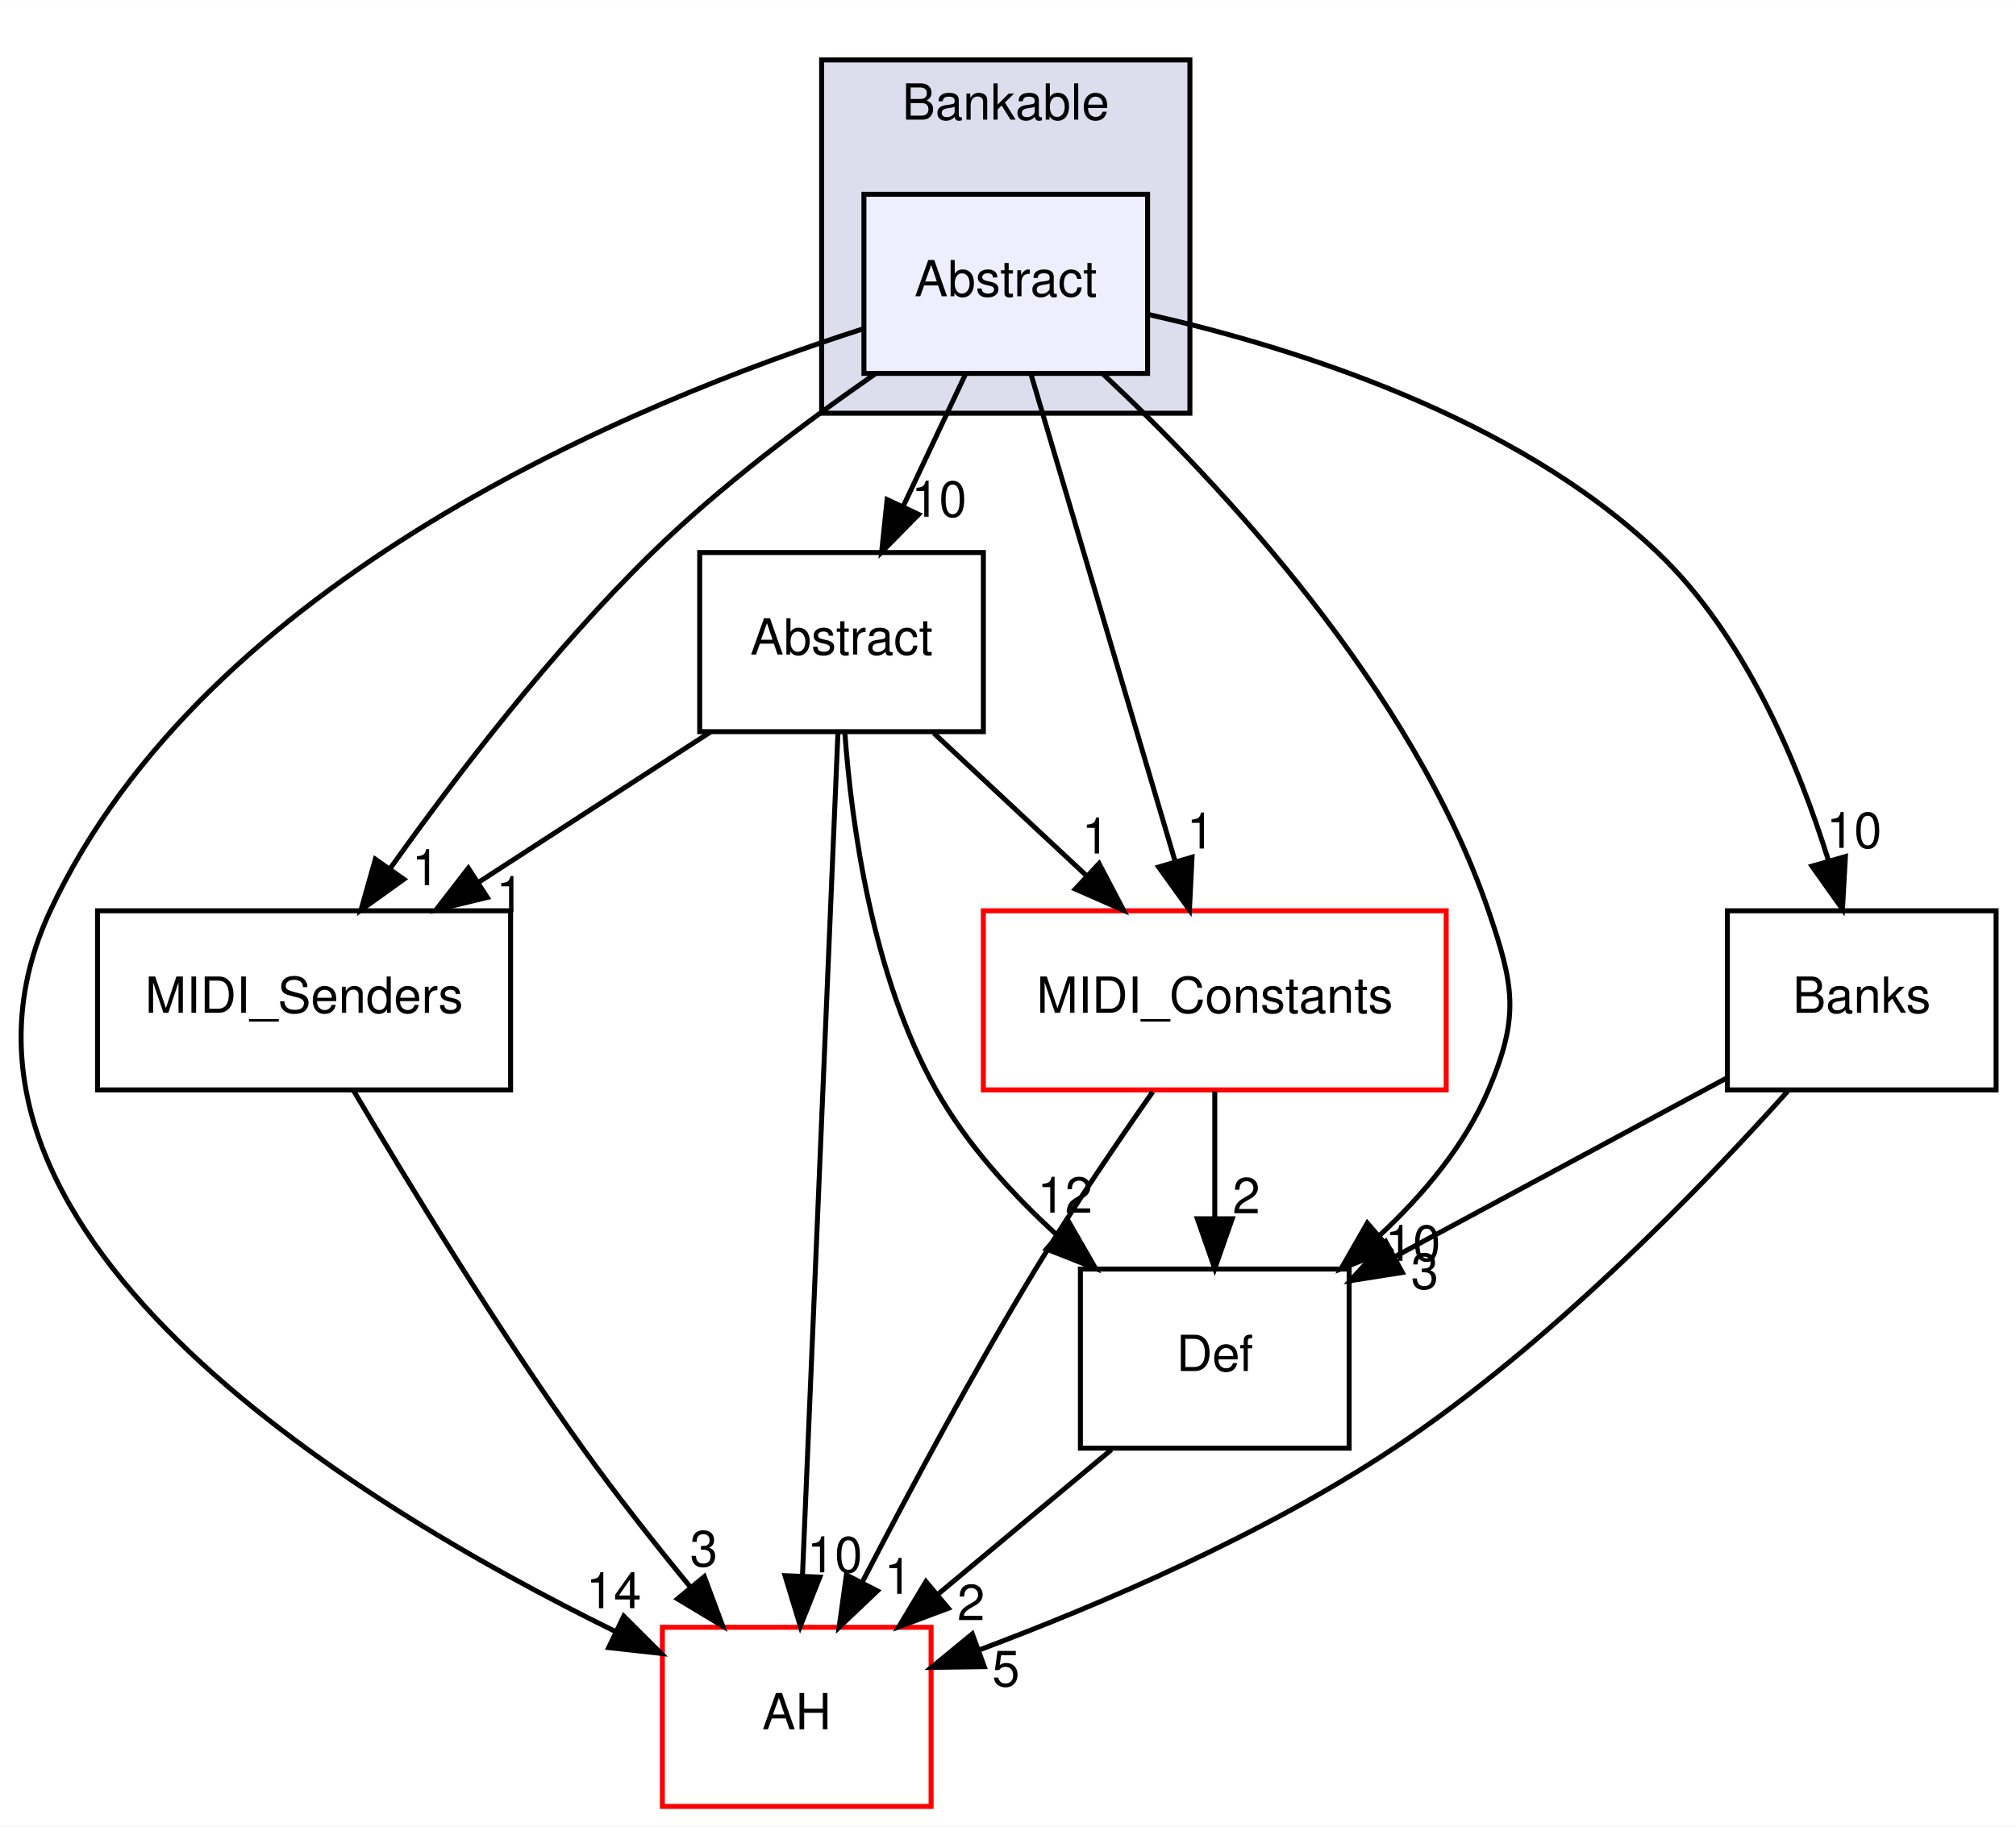
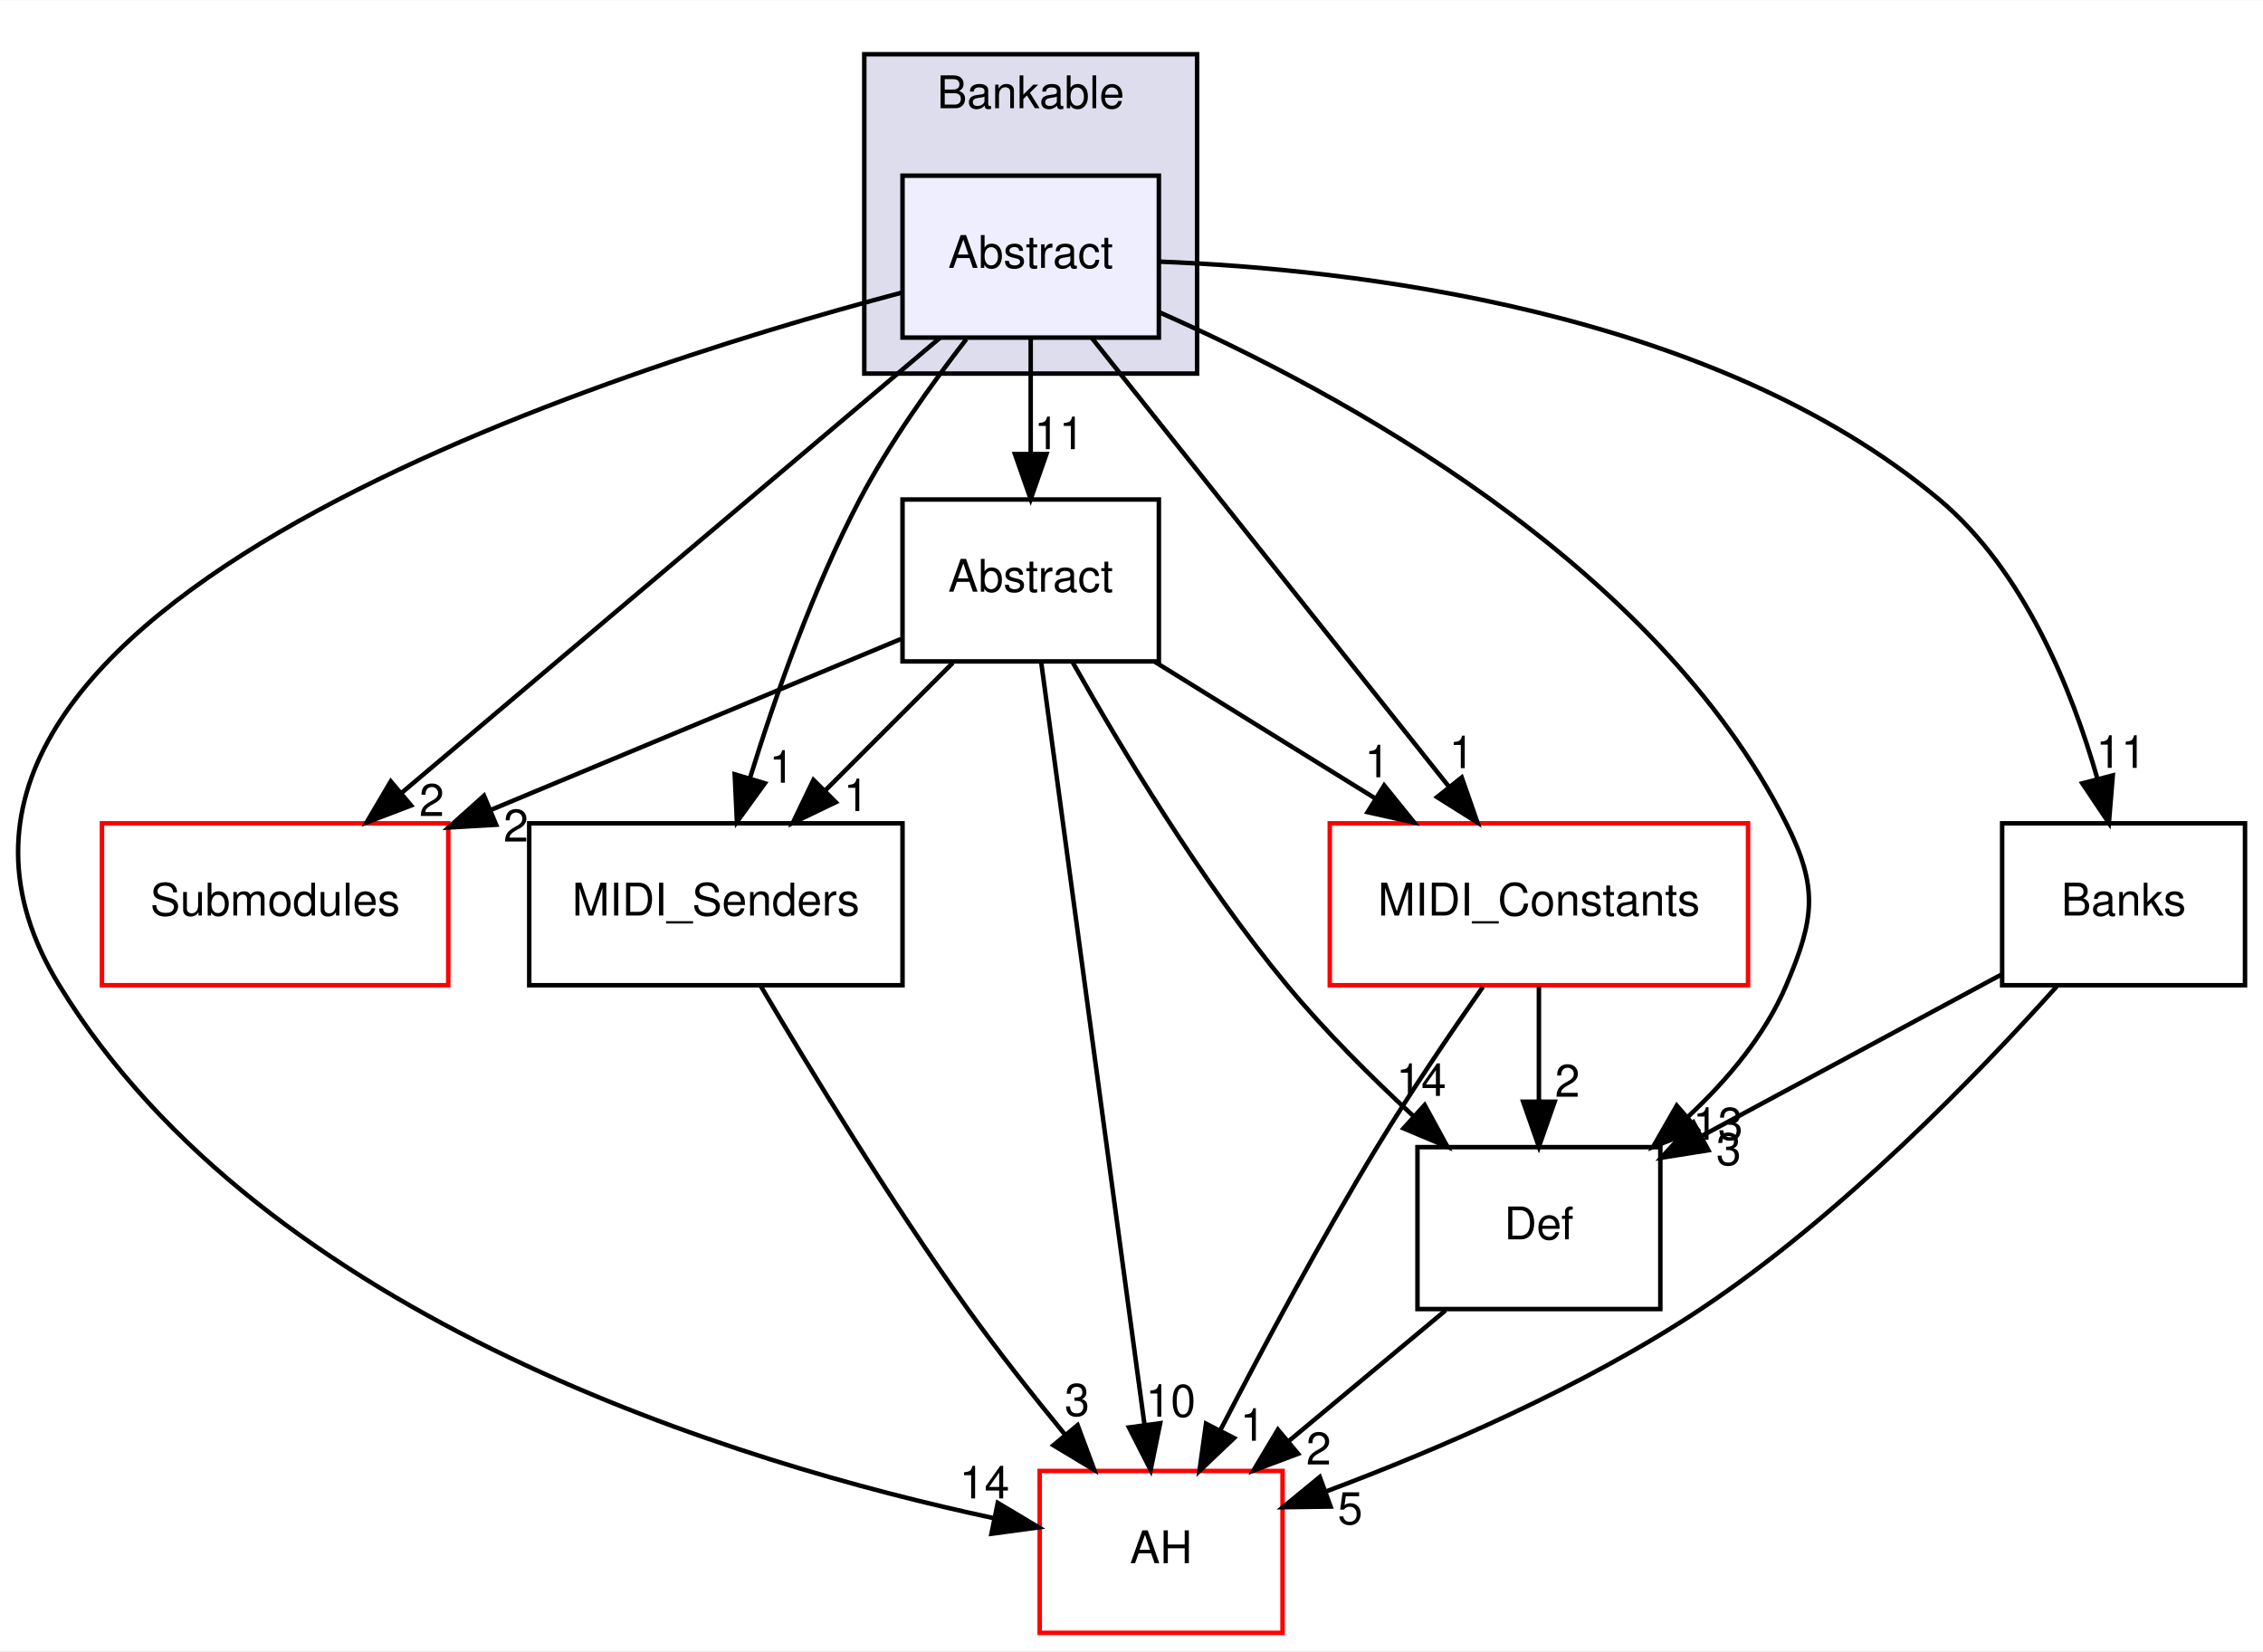
- <svg xmlns="http://www.w3.org/2000/svg" xmlns:xlink="http://www.w3.org/1999/xlink" width="405pt" height="367pt" viewBox="0.00 0.00 405.10 367.00">
+ <svg xmlns="http://www.w3.org/2000/svg" xmlns:xlink="http://www.w3.org/1999/xlink" width="503pt" height="367pt" viewBox="0.00 0.00 503.17 367.00">
  <g id="graph0" class="graph" transform="scale(1 1) rotate(0) translate(4 363)">
-     <polygon fill="white" stroke="transparent" points="-4,4 -4,-363 401.1,-363 401.1,4 -4,4" />
+     <polygon fill="white" stroke="transparent" points="-4,4 -4,-363 499.17,-363 499.17,4 -4,4" />
    <g id="clust1" class="cluster">
      <g id="a_clust1">
        <a xlink:href="dir_44ddf4232b360beb1a0694523e04aed4.html" target="_top" xlink:title="Bankable">
-           <polygon fill="#ddddee" stroke="black" points="161.1,-280 161.1,-351 235.1,-351 235.1,-280 161.1,-280" />
-           <text text-anchor="middle" x="198.1" y="-339" font-family="Helvetica,sans-Serif" font-size="10.00">Bankable</text>
+           <polygon fill="#ddddee" stroke="black" points="188.17,-280 188.17,-351 262.17,-351 262.17,-280 188.17,-280" />
+           <text text-anchor="middle" x="225.17" y="-339" font-family="Helvetica,sans-Serif" font-size="10.00">Bankable</text>
        </a>
      </g>
    </g>
    <g id="node1" class="node">
      <g id="a_node1">
        <a xlink:href="dir_17c7570321f71b5574e9cb129eeda335.html" target="_top" xlink:title="Abstract">
-           <polygon fill="#eeeeff" stroke="black" points="226.6,-324 169.6,-324 169.6,-288 226.6,-288 226.6,-324" />
-           <text text-anchor="middle" x="198.1" y="-303.5" font-family="Helvetica,sans-Serif" font-size="10.00">Abstract</text>
+           <polygon fill="#eeeeff" stroke="black" points="253.67,-324 196.67,-324 196.67,-288 253.67,-288 253.67,-324" />
+           <text text-anchor="middle" x="225.17" y="-303.5" font-family="Helvetica,sans-Serif" font-size="10.00">Abstract</text>
        </a>
      </g>
    </g>
    <g id="node2" class="node">
      <g id="a_node2">
        <a xlink:href="dir_4c1305a51ad6ea1ac7063bb4084ac14b.html" target="_top" xlink:title="Abstract">
-           <polygon fill="none" stroke="black" points="193.6,-252 136.6,-252 136.6,-216 193.6,-216 193.6,-252" />
-           <text text-anchor="middle" x="165.1" y="-231.5" font-family="Helvetica,sans-Serif" font-size="10.00">Abstract</text>
-         </a>
-       </g>
-     </g>
-     <g id="edge11" class="edge">
-       <path fill="none" stroke="black" d="M189.94,-287.7C186.18,-279.73 181.64,-270.1 177.48,-261.26" />
-       <polygon fill="black" stroke="black" points="180.59,-259.66 173.16,-252.1 174.26,-262.64 180.59,-259.66" />
-       <g id="a_edge11-headlabel">
-         <a xlink:href="dir_000036_000035.html" target="_top" xlink:title="10">
-           <text text-anchor="middle" x="184.69" y="-259.2" font-family="Helvetica,sans-Serif" font-size="10.00">10</text>
+           <polygon fill="none" stroke="black" points="253.67,-252 196.67,-252 196.67,-216 253.67,-216 253.67,-252" />
+           <text text-anchor="middle" x="225.17" y="-231.5" font-family="Helvetica,sans-Serif" font-size="10.00">Abstract</text>
+         </a>
+       </g>
+     </g>
+     <g id="edge12" class="edge">
+       <path fill="none" stroke="black" d="M225.17,-287.7C225.17,-279.98 225.17,-270.71 225.17,-262.11" />
+       <polygon fill="black" stroke="black" points="228.67,-262.1 225.17,-252.1 221.67,-262.1 228.67,-262.1" />
+       <g id="a_edge12-headlabel">
+         <a xlink:href="dir_000041_000040.html" target="_top" xlink:title="11">
+           <text text-anchor="middle" x="231.51" y="-263.2" font-family="Helvetica,sans-Serif" font-size="10.00">11</text>
        </a>
      </g>
    </g>
    <g id="node3" class="node">
      <g id="a_node3">
-         <a xlink:href="dir_15b6432dff6a6d357bf70f8fbf2cdf14.html" target="_top" xlink:title="AH">
-           <polygon fill="white" stroke="red" points="183.1,-36 129.1,-36 129.1,0 183.1,0 183.1,-36" />
-           <text text-anchor="middle" x="156.1" y="-15.5" font-family="Helvetica,sans-Serif" font-size="10.00">AH</text>
-         </a>
-       </g>
-     </g>
-     <g id="edge12" class="edge">
-       <path fill="none" stroke="black" d="M169.54,-296.99C124.1,-282.45 37.32,-246.85 6.1,-180 -23.56,-116.49 66.35,-61.31 119.67,-35.15" />
-       <polygon fill="black" stroke="black" points="121.34,-38.23 128.84,-30.75 118.31,-31.92 121.34,-38.23" />
-       <g id="a_edge12-headlabel">
-         <a xlink:href="dir_000036_000001.html" target="_top" xlink:title="14">
-           <text text-anchor="middle" x="119.32" y="-39.84" font-family="Helvetica,sans-Serif" font-size="10.00">14</text>
+         <a xlink:href="dir_fa6aac357b09690b09adfbf9999fddaa.html" target="_top" xlink:title="Submodules">
+           <polygon fill="white" stroke="red" points="95.67,-180 18.67,-180 18.67,-144 95.67,-144 95.67,-180" />
+           <text text-anchor="middle" x="57.17" y="-159.5" font-family="Helvetica,sans-Serif" font-size="10.00">Submodules</text>
+         </a>
+       </g>
+     </g>
+     <g id="edge13" class="edge">
+       <path fill="none" stroke="black" d="M204.91,-287.87C175.02,-262.6 119,-215.25 85.19,-186.68" />
+       <polygon fill="black" stroke="black" points="87.41,-183.97 77.51,-180.19 82.89,-189.32 87.41,-183.97" />
+       <g id="a_edge13-headlabel">
+         <a xlink:href="dir_000041_000023.html" target="_top" xlink:title="2">
+           <text text-anchor="middle" x="91.99" y="-181.62" font-family="Helvetica,sans-Serif" font-size="10.00">2</text>
        </a>
      </g>
    </g>
    <g id="node4" class="node">
      <g id="a_node4">
-         <a xlink:href="dir_f5601f71f9b8dfdd9adc4acfaf93276a.html" target="_top" xlink:title="MIDI_Senders">
-           <polygon fill="none" stroke="black" points="98.6,-180 15.6,-180 15.6,-144 98.6,-144 98.6,-180" />
-           <text text-anchor="middle" x="57.1" y="-159.5" font-family="Helvetica,sans-Serif" font-size="10.00">MIDI_Senders</text>
-         </a>
-       </g>
-     </g>
-     <g id="edge13" class="edge">
-       <path fill="none" stroke="black" d="M171.83,-287.88C157.84,-278.17 140.75,-265.32 127.1,-252 107.05,-232.45 87.64,-207.1 74.37,-188.46" />
-       <polygon fill="black" stroke="black" points="77.15,-186.34 68.54,-180.16 71.42,-190.36 77.15,-186.34" />
-       <g id="a_edge13-headlabel">
-         <a xlink:href="dir_000036_000019.html" target="_top" xlink:title="1">
-           <text text-anchor="middle" x="81.54" y="-185.15" font-family="Helvetica,sans-Serif" font-size="10.00">1</text>
+         <a xlink:href="dir_15b6432dff6a6d357bf70f8fbf2cdf14.html" target="_top" xlink:title="AH">
+           <polygon fill="white" stroke="red" points="281.17,-36 227.17,-36 227.17,0 281.17,0 281.17,-36" />
+           <text text-anchor="middle" x="254.17" y="-15.5" font-family="Helvetica,sans-Serif" font-size="10.00">AH</text>
+         </a>
+       </g>
+     </g>
+     <g id="edge14" class="edge">
+       <path fill="none" stroke="black" d="M196.66,-298.04C127.32,-279.69 -40.84,-225.67 9.17,-144 54.84,-69.44 160.52,-37.59 217,-25.5" />
+       <polygon fill="black" stroke="black" points="217.85,-28.9 226.95,-23.46 216.45,-22.04 217.85,-28.9" />
+       <g id="a_edge14-headlabel">
+         <a xlink:href="dir_000041_000001.html" target="_top" xlink:title="14">
+           <text text-anchor="middle" x="214.9" y="-29.9" font-family="Helvetica,sans-Serif" font-size="10.00">14</text>
        </a>
      </g>
    </g>
    <g id="node5" class="node">
      <g id="a_node5">
-         <a xlink:href="dir_c90f87021e89d05236fc514cb49c4dcf.html" target="_top" xlink:title="Def">
-           <polygon fill="none" stroke="black" points="267.1,-108 213.1,-108 213.1,-72 267.1,-72 267.1,-108" />
-           <text text-anchor="middle" x="240.1" y="-87.5" font-family="Helvetica,sans-Serif" font-size="10.00">Def</text>
-         </a>
-       </g>
-     </g>
-     <g id="edge14" class="edge">
-       <path fill="none" stroke="black" d="M217.63,-287.89C241.26,-265.76 279.79,-224.7 295.1,-180 300.28,-164.86 301.36,-158.72 295.1,-144 290.36,-132.86 282.01,-122.93 273.23,-114.76" />
-       <polygon fill="black" stroke="black" points="275.33,-111.95 265.48,-108.05 270.75,-117.24 275.33,-111.95" />
-       <g id="a_edge14-headlabel">
-         <a xlink:href="dir_000036_000013.html" target="_top" xlink:title="10">
-           <text text-anchor="middle" x="279.9" y="-109.65" font-family="Helvetica,sans-Serif" font-size="10.00">10</text>
+         <a xlink:href="dir_f5601f71f9b8dfdd9adc4acfaf93276a.html" target="_top" xlink:title="MIDI_Senders">
+           <polygon fill="none" stroke="black" points="196.67,-180 113.67,-180 113.67,-144 196.67,-144 196.67,-180" />
+           <text text-anchor="middle" x="155.17" y="-159.5" font-family="Helvetica,sans-Serif" font-size="10.00">MIDI_Senders</text>
+         </a>
+       </g>
+     </g>
+     <g id="edge15" class="edge">
+       <path fill="none" stroke="black" d="M210.86,-287.65C203.12,-277.67 193.81,-264.63 187.17,-252 176.72,-232.1 168.3,-208.03 162.72,-189.95" />
+       <polygon fill="black" stroke="black" points="166.06,-188.9 159.85,-180.32 159.36,-190.9 166.06,-188.9" />
+       <g id="a_edge15-headlabel">
+         <a xlink:href="dir_000041_000019.html" target="_top" xlink:title="1">
+           <text text-anchor="middle" x="169.81" y="-189.03" font-family="Helvetica,sans-Serif" font-size="10.00">1</text>
        </a>
      </g>
    </g>
    <g id="node6" class="node">
      <g id="a_node6">
-         <a xlink:href="dir_d1912c7983f599f589f0119eae45b817.html" target="_top" xlink:title="MIDI_Constants">
-           <polygon fill="white" stroke="red" points="286.6,-180 193.6,-180 193.6,-144 286.6,-144 286.6,-180" />
-           <text text-anchor="middle" x="240.1" y="-159.5" font-family="Helvetica,sans-Serif" font-size="10.00">MIDI_Constants</text>
-         </a>
-       </g>
-     </g>
-     <g id="edge15" class="edge">
-       <path fill="none" stroke="black" d="M203.16,-287.87C210.35,-263.56 223.59,-218.82 232.11,-190.01" />
-       <polygon fill="black" stroke="black" points="235.53,-190.77 235.01,-180.19 228.82,-188.79 235.53,-190.77" />
-       <g id="a_edge15-headlabel">
-         <a xlink:href="dir_000036_000017.html" target="_top" xlink:title="1">
-           <text text-anchor="middle" x="237.24" y="-192.52" font-family="Helvetica,sans-Serif" font-size="10.00">1</text>
+         <a xlink:href="dir_c90f87021e89d05236fc514cb49c4dcf.html" target="_top" xlink:title="Def">
+           <polygon fill="none" stroke="black" points="365.17,-108 311.17,-108 311.17,-72 365.17,-72 365.17,-108" />
+           <text text-anchor="middle" x="338.17" y="-87.5" font-family="Helvetica,sans-Serif" font-size="10.00">Def</text>
+         </a>
+       </g>
+     </g>
+     <g id="edge16" class="edge">
+       <path fill="none" stroke="black" d="M253.7,-293.66C293.46,-276.09 363.96,-238.15 393.17,-180 400.36,-165.7 399.43,-158.72 393.17,-144 388.44,-132.86 380.09,-122.93 371.31,-114.76" />
+       <polygon fill="black" stroke="black" points="373.4,-111.95 363.55,-108.05 368.82,-117.24 373.4,-111.95" />
+       <g id="a_edge16-headlabel">
+         <a xlink:href="dir_000041_000013.html" target="_top" xlink:title="13">
+           <text text-anchor="middle" x="377.98" y="-109.65" font-family="Helvetica,sans-Serif" font-size="10.00">13</text>
        </a>
      </g>
    </g>
    <g id="node7" class="node">
      <g id="a_node7">
+         <a xlink:href="dir_d1912c7983f599f589f0119eae45b817.html" target="_top" xlink:title="MIDI_Constants">
+           <polygon fill="white" stroke="red" points="384.67,-180 291.67,-180 291.67,-144 384.67,-144 384.67,-180" />
+           <text text-anchor="middle" x="338.17" y="-159.5" font-family="Helvetica,sans-Serif" font-size="10.00">MIDI_Constants</text>
+         </a>
+       </g>
+     </g>
+     <g id="edge17" class="edge">
+       <path fill="none" stroke="black" d="M238.8,-287.87C258.57,-263.03 295.32,-216.85 318.17,-188.14" />
+       <polygon fill="black" stroke="black" points="321.01,-190.19 324.5,-180.19 315.53,-185.83 321.01,-190.19" />
+       <g id="a_edge17-headlabel">
+         <a xlink:href="dir_000041_000017.html" target="_top" xlink:title="1">
+           <text text-anchor="middle" x="320.99" y="-192.27" font-family="Helvetica,sans-Serif" font-size="10.00">1</text>
+         </a>
+       </g>
+     </g>
+     <g id="node8" class="node">
+       <g id="a_node8">
        <a xlink:href="dir_96809ae32da64306a703eb7e36380126.html" target="_top" xlink:title="Banks">
-           <polygon fill="none" stroke="black" points="397.1,-180 343.1,-180 343.1,-144 397.1,-144 397.1,-180" />
-           <text text-anchor="middle" x="370.1" y="-159.5" font-family="Helvetica,sans-Serif" font-size="10.00">Banks</text>
-         </a>
-       </g>
-     </g>
-     <g id="edge16" class="edge">
-       <path fill="none" stroke="black" d="M226.75,-299.85C255.79,-293.28 300.43,-279.35 329.1,-252 346.63,-235.28 357.34,-209.62 363.4,-190.14" />
-       <polygon fill="black" stroke="black" points="366.82,-190.9 366.23,-180.33 360.1,-188.97 366.82,-190.9" />
-       <g id="a_edge16-headlabel">
-         <a xlink:href="dir_000036_000008.html" target="_top" xlink:title="10">
-           <text text-anchor="middle" x="368.56" y="-192.64" font-family="Helvetica,sans-Serif" font-size="10.00">10</text>
+           <polygon fill="none" stroke="black" points="495.17,-180 441.17,-180 441.17,-144 495.17,-144 495.17,-180" />
+           <text text-anchor="middle" x="468.17" y="-159.5" font-family="Helvetica,sans-Serif" font-size="10.00">Banks</text>
+         </a>
+       </g>
+     </g>
+     <g id="edge18" class="edge">
+       <path fill="none" stroke="black" d="M253.73,-304.89C296.29,-303.25 376.75,-294.28 427.17,-252 446.04,-236.17 456.68,-209.79 462.37,-189.84" />
+       <polygon fill="black" stroke="black" points="465.77,-190.65 464.9,-180.09 459,-188.89 465.77,-190.65" />
+       <g id="a_edge18-headlabel">
+         <a xlink:href="dir_000041_000008.html" target="_top" xlink:title="11">
+           <text text-anchor="middle" x="467.62" y="-192.34" font-family="Helvetica,sans-Serif" font-size="10.00">11</text>
        </a>
      </g>
    </g>
    <g id="edge1" class="edge">
-       <path fill="none" stroke="black" d="M164.38,-215.85C162.82,-178.83 159.13,-91.18 157.25,-46.39" />
-       <polygon fill="black" stroke="black" points="160.74,-46.08 156.82,-36.23 153.75,-46.37 160.74,-46.08" />
+       <path fill="none" stroke="black" d="M196.29,-220.97C171.24,-210.53 134.46,-195.2 105.02,-182.93" />
+       <polygon fill="black" stroke="black" points="106.31,-179.68 95.74,-179.07 103.62,-186.14 106.31,-179.68" />
      <g id="a_edge1-headlabel">
-         <a xlink:href="dir_000035_000001.html" target="_top" xlink:title="10">
-           <text text-anchor="middle" x="163.73" y="-47.05" font-family="Helvetica,sans-Serif" font-size="10.00">10</text>
+         <a xlink:href="dir_000040_000023.html" target="_top" xlink:title="2">
+           <text text-anchor="middle" x="110.72" y="-175.94" font-family="Helvetica,sans-Serif" font-size="10.00">2</text>
        </a>
      </g>
    </g>
    <g id="edge2" class="edge">
-       <path fill="none" stroke="black" d="M138.68,-215.88C124.69,-206.81 107.32,-195.55 92.21,-185.76" />
-       <polygon fill="black" stroke="black" points="93.91,-182.69 83.62,-180.19 90.11,-188.57 93.91,-182.69" />
+       <path fill="none" stroke="black" d="M227.5,-215.85C232.51,-178.83 244.39,-91.18 250.46,-46.39" />
+       <polygon fill="black" stroke="black" points="253.96,-46.61 251.84,-36.23 247.03,-45.67 253.96,-46.61" />
      <g id="a_edge2-headlabel">
-         <a xlink:href="dir_000035_000019.html" target="_top" xlink:title="1">
-           <text text-anchor="middle" x="98.48" y="-179.76" font-family="Helvetica,sans-Serif" font-size="10.00">1</text>
+         <a xlink:href="dir_000040_000001.html" target="_top" xlink:title="10">
+           <text text-anchor="middle" x="256.3" y="-48.06" font-family="Helvetica,sans-Serif" font-size="10.00">10</text>
        </a>
      </g>
    </g>
    <g id="edge3" class="edge">
-       <path fill="none" stroke="black" d="M165.76,-215.87C167.13,-197.13 171.33,-166.73 184.1,-144 190.24,-133.06 199.4,-123.02 208.53,-114.7" />
-       <polygon fill="black" stroke="black" points="210.86,-117.31 216.14,-108.12 206.28,-112.02 210.86,-117.31" />
+       <path fill="none" stroke="black" d="M207.87,-215.7C199.31,-207.14 188.83,-196.66 179.48,-187.3" />
+       <polygon fill="black" stroke="black" points="181.82,-184.7 172.28,-180.1 176.87,-189.65 181.82,-184.7" />
      <g id="a_edge3-headlabel">
-         <a xlink:href="dir_000035_000013.html" target="_top" xlink:title="12">
-           <text text-anchor="middle" x="210" y="-119.31" font-family="Helvetica,sans-Serif" font-size="10.00">12</text>
+         <a xlink:href="dir_000040_000019.html" target="_top" xlink:title="1">
+           <text text-anchor="middle" x="186.37" y="-182.73" font-family="Helvetica,sans-Serif" font-size="10.00">1</text>
        </a>
      </g>
    </g>
    <g id="edge4" class="edge">
-       <path fill="none" stroke="black" d="M183.64,-215.7C192.9,-207.05 204.26,-196.45 214.35,-187.03" />
-       <polygon fill="black" stroke="black" points="216.85,-189.49 221.77,-180.1 212.07,-184.37 216.85,-189.49" />
+       <path fill="none" stroke="black" d="M234.53,-215.76C244.99,-197.19 262.99,-167.18 282.17,-144 290.57,-133.85 300.79,-123.67 310.19,-114.98" />
+       <polygon fill="black" stroke="black" points="312.77,-117.37 317.84,-108.07 308.07,-112.18 312.77,-117.37" />
      <g id="a_edge4-headlabel">
-         <a xlink:href="dir_000035_000017.html" target="_top" xlink:title="1">
-           <text text-anchor="middle" x="216.16" y="-191.51" font-family="Helvetica,sans-Serif" font-size="10.00">1</text>
+         <a xlink:href="dir_000040_000013.html" target="_top" xlink:title="14">
+           <text text-anchor="middle" x="312.01" y="-119.39" font-family="Helvetica,sans-Serif" font-size="10.00">14</text>
        </a>
      </g>
    </g>
    <g id="edge5" class="edge">
-       <path fill="none" stroke="black" d="M67.04,-143.87C77.8,-125.66 95.77,-96.19 113.1,-72 119.79,-62.66 127.59,-52.78 134.69,-44.13" />
-       <polygon fill="black" stroke="black" points="137.53,-46.18 141.22,-36.25 132.14,-41.71 137.53,-46.18" />
+       <path fill="none" stroke="black" d="M252.82,-215.88C267.59,-206.72 285.97,-195.34 301.88,-185.48" />
+       <polygon fill="black" stroke="black" points="303.77,-188.43 310.42,-180.19 300.08,-182.48 303.77,-188.43" />
      <g id="a_edge5-headlabel">
+         <a xlink:href="dir_000040_000017.html" target="_top" xlink:title="1">
+           <text text-anchor="middle" x="302.21" y="-190.24" font-family="Helvetica,sans-Serif" font-size="10.00">1</text>
+         </a>
+       </g>
+     </g>
+     <g id="edge6" class="edge">
+       <path fill="none" stroke="black" d="M165.12,-143.87C175.88,-125.66 193.85,-96.19 211.17,-72 217.87,-62.66 225.66,-52.78 232.76,-44.13" />
+       <polygon fill="black" stroke="black" points="235.6,-46.18 239.3,-36.25 230.22,-41.71 235.6,-46.18" />
+       <g id="a_edge6-headlabel">
        <a xlink:href="dir_000019_000001.html" target="_top" xlink:title="3">
-           <text text-anchor="middle" x="137.42" y="-48.26" font-family="Helvetica,sans-Serif" font-size="10.00">3</text>
-         </a>
-       </g>
-     </g>
-     <g id="edge6" class="edge">
-       <path fill="none" stroke="black" d="M219.33,-71.7C208.86,-62.97 195.99,-52.24 184.6,-42.75" />
-       <polygon fill="black" stroke="black" points="186.55,-39.82 176.62,-36.1 182.06,-45.19 186.55,-39.82" />
-       <g id="a_edge6-headlabel">
+           <text text-anchor="middle" x="235.49" y="-48.26" font-family="Helvetica,sans-Serif" font-size="10.00">3</text>
+         </a>
+       </g>
+     </g>
+     <g id="edge7" class="edge">
+       <path fill="none" stroke="black" d="M317.41,-71.7C306.93,-62.97 294.06,-52.24 282.67,-42.75" />
+       <polygon fill="black" stroke="black" points="284.62,-39.82 274.7,-36.1 280.14,-45.19 284.62,-39.82" />
+       <g id="a_edge7-headlabel">
        <a xlink:href="dir_000013_000001.html" target="_top" xlink:title="2">
-           <text text-anchor="middle" x="191.13" y="-37.44" font-family="Helvetica,sans-Serif" font-size="10.00">2</text>
-         </a>
-       </g>
-     </g>
-     <g id="edge7" class="edge">
-       <path fill="none" stroke="black" d="M227.64,-143.63C220.49,-133.42 211.49,-120.17 204.1,-108 191.57,-87.36 178.65,-63.21 169.37,-45.28" />
-       <polygon fill="black" stroke="black" points="172.3,-43.32 164.62,-36.02 166.07,-46.51 172.3,-43.32" />
-       <g id="a_edge7-headlabel">
+           <text text-anchor="middle" x="289.2" y="-37.44" font-family="Helvetica,sans-Serif" font-size="10.00">2</text>
+         </a>
+       </g>
+     </g>
+     <g id="edge8" class="edge">
+       <path fill="none" stroke="black" d="M325.72,-143.63C318.56,-133.42 309.56,-120.17 302.17,-108 289.64,-87.36 276.72,-63.21 267.45,-45.28" />
+       <polygon fill="black" stroke="black" points="270.38,-43.32 262.7,-36.02 264.15,-46.51 270.38,-43.32" />
+       <g id="a_edge8-headlabel">
        <a xlink:href="dir_000017_000001.html" target="_top" xlink:title="1">
-           <text text-anchor="middle" x="176.47" y="-42.72" font-family="Helvetica,sans-Serif" font-size="10.00">1</text>
-         </a>
-       </g>
-     </g>
-     <g id="edge8" class="edge">
-       <path fill="none" stroke="black" d="M240.1,-143.7C240.1,-135.98 240.1,-126.71 240.1,-118.11" />
-       <polygon fill="black" stroke="black" points="243.6,-118.1 240.1,-108.1 236.6,-118.1 243.6,-118.1" />
-       <g id="a_edge8-headlabel">
+           <text text-anchor="middle" x="274.54" y="-42.72" font-family="Helvetica,sans-Serif" font-size="10.00">1</text>
+         </a>
+       </g>
+     </g>
+     <g id="edge9" class="edge">
+       <path fill="none" stroke="black" d="M338.17,-143.7C338.17,-135.98 338.17,-126.71 338.17,-118.11" />
+       <polygon fill="black" stroke="black" points="341.67,-118.1 338.17,-108.1 334.67,-118.1 341.67,-118.1" />
+       <g id="a_edge9-headlabel">
        <a xlink:href="dir_000017_000013.html" target="_top" xlink:title="2">
-           <text text-anchor="middle" x="246.44" y="-119.2" font-family="Helvetica,sans-Serif" font-size="10.00">2</text>
-         </a>
-       </g>
-     </g>
-     <g id="edge9" class="edge">
-       <path fill="none" stroke="black" d="M355.24,-143.75C337.83,-124.33 307.35,-92.79 276.1,-72 250.1,-54.7 217.53,-40.73 192.88,-31.49" />
-       <polygon fill="black" stroke="black" points="193.78,-28.09 183.18,-27.94 191.37,-34.66 193.78,-28.09" />
-       <g id="a_edge9-headlabel">
+           <text text-anchor="middle" x="344.51" y="-119.2" font-family="Helvetica,sans-Serif" font-size="10.00">2</text>
+         </a>
+       </g>
+     </g>
+     <g id="edge10" class="edge">
+       <path fill="none" stroke="black" d="M453.32,-143.75C435.9,-124.33 405.42,-92.79 374.17,-72 348.17,-54.7 315.6,-40.73 290.96,-31.49" />
+       <polygon fill="black" stroke="black" points="291.85,-28.09 281.26,-27.94 289.45,-34.66 291.85,-28.09" />
+       <g id="a_edge10-headlabel">
        <a xlink:href="dir_000008_000001.html" target="_top" xlink:title="5">
-           <text text-anchor="middle" x="198.13" y="-24.16" font-family="Helvetica,sans-Serif" font-size="10.00">5</text>
-         </a>
-       </g>
-     </g>
-     <g id="edge10" class="edge">
-       <path fill="none" stroke="black" d="M342.85,-146.33C323.52,-135.92 297.38,-121.84 276.3,-110.49" />
-       <polygon fill="black" stroke="black" points="277.78,-107.31 267.31,-105.65 274.46,-113.48 277.78,-107.31" />
-       <g id="a_edge10-headlabel">
+           <text text-anchor="middle" x="296.2" y="-24.16" font-family="Helvetica,sans-Serif" font-size="10.00">5</text>
+         </a>
+       </g>
+     </g>
+     <g id="edge11" class="edge">
+       <path fill="none" stroke="black" d="M440.92,-146.33C421.59,-135.92 395.45,-121.84 374.38,-110.49" />
+       <polygon fill="black" stroke="black" points="375.85,-107.31 365.39,-105.65 372.54,-113.48 375.85,-107.31" />
+       <g id="a_edge11-headlabel">
        <a xlink:href="dir_000008_000013.html" target="_top" xlink:title="3">
-           <text text-anchor="middle" x="282.29" y="-104.02" font-family="Helvetica,sans-Serif" font-size="10.00">3</text>
+           <text text-anchor="middle" x="380.37" y="-104.02" font-family="Helvetica,sans-Serif" font-size="10.00">3</text>
        </a>
      </g>
    </g>
  </g>
</svg>
